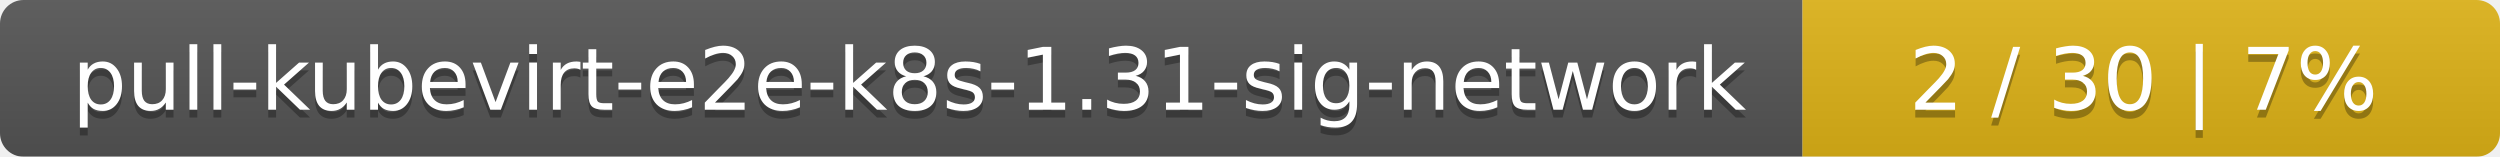
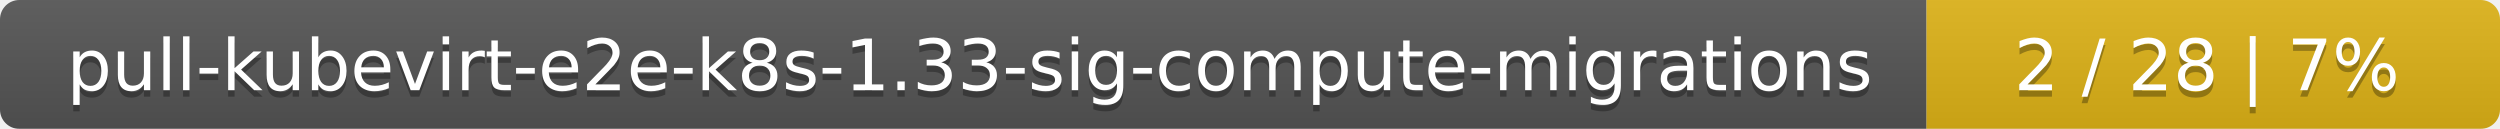
- <svg xmlns="http://www.w3.org/2000/svg" width="319" height="20">
+ <svg xmlns="http://www.w3.org/2000/svg" width="388" height="20">
  <linearGradient id="smooth" x2="0" y2="100%">
    <stop offset="0" stop-color="#bbb" stop-opacity=".1" />
    <stop offset="1" stop-opacity=".1" />
  </linearGradient>
  <mask id="round">
-     <rect width="319" height="20" rx="3" fill="#fff" />
+     <rect width="388" height="20" rx="3" fill="#fff" />
  </mask>
  <g mask="url(#round)">
-     <rect width="230" height="20" fill="#555" />
-     <rect x="230" width="89" height="20" fill="#dfb317" />
-     <rect width="319" height="20" fill="url(#smooth)" />
+     <rect width="299" height="20" fill="#555" />
+     <rect x="299" width="89" height="20" fill="#dfb317" />
+     <rect width="388" height="20" fill="url(#smooth)" />
  </g>
  <g fill="#fff" text-anchor="middle" font-family="DejaVu Sans,Verdana,Geneva,sans-serif" font-size="11">
-     <text x="116" y="15" fill="#010101" fill-opacity=".3">pull-kubevirt-e2e-k8s-1.31-sig-network</text>
-     <text x="116" y="14">pull-kubevirt-e2e-k8s-1.31-sig-network</text>
-     <text x="273.5" y="15" fill="#010101" fill-opacity=".3">2 / 30    |    7%</text>
-     <text x="273.5" y="14">2 / 30    |    7%</text>
+     <text x="150.5" y="15" fill="#010101" fill-opacity=".3">pull-kubevirt-e2e-k8s-1.33-sig-compute-migrations</text>
+     <text x="150.5" y="14">pull-kubevirt-e2e-k8s-1.33-sig-compute-migrations</text>
+     <text x="342.5" y="15" fill="#010101" fill-opacity=".3">2 / 28    |    7%</text>
+     <text x="342.5" y="14">2 / 28    |    7%</text>
  </g>
</svg>
